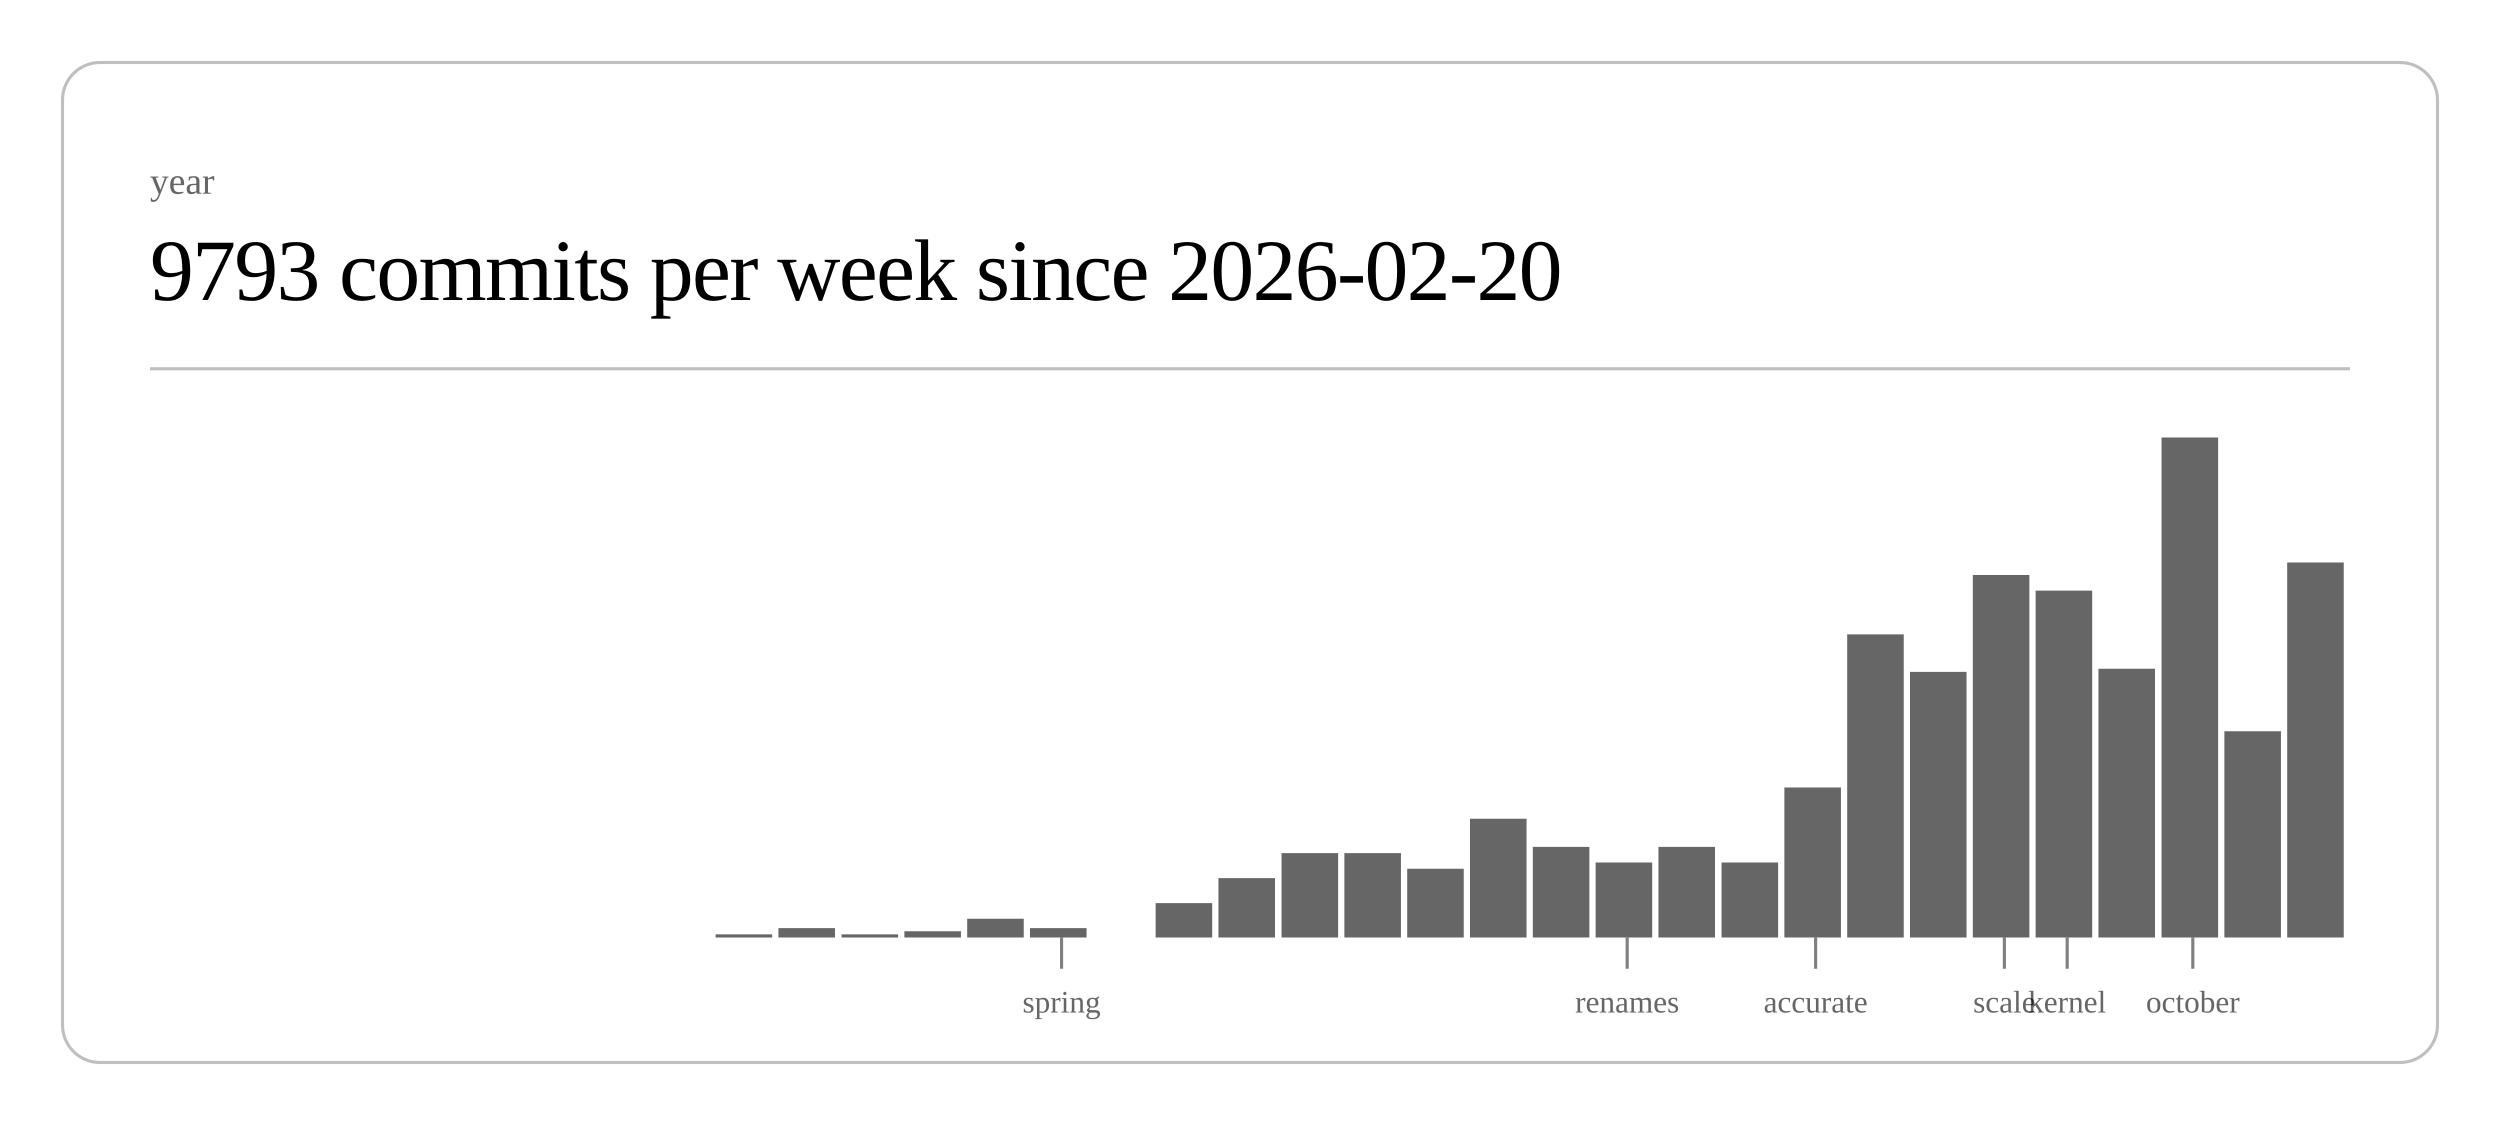
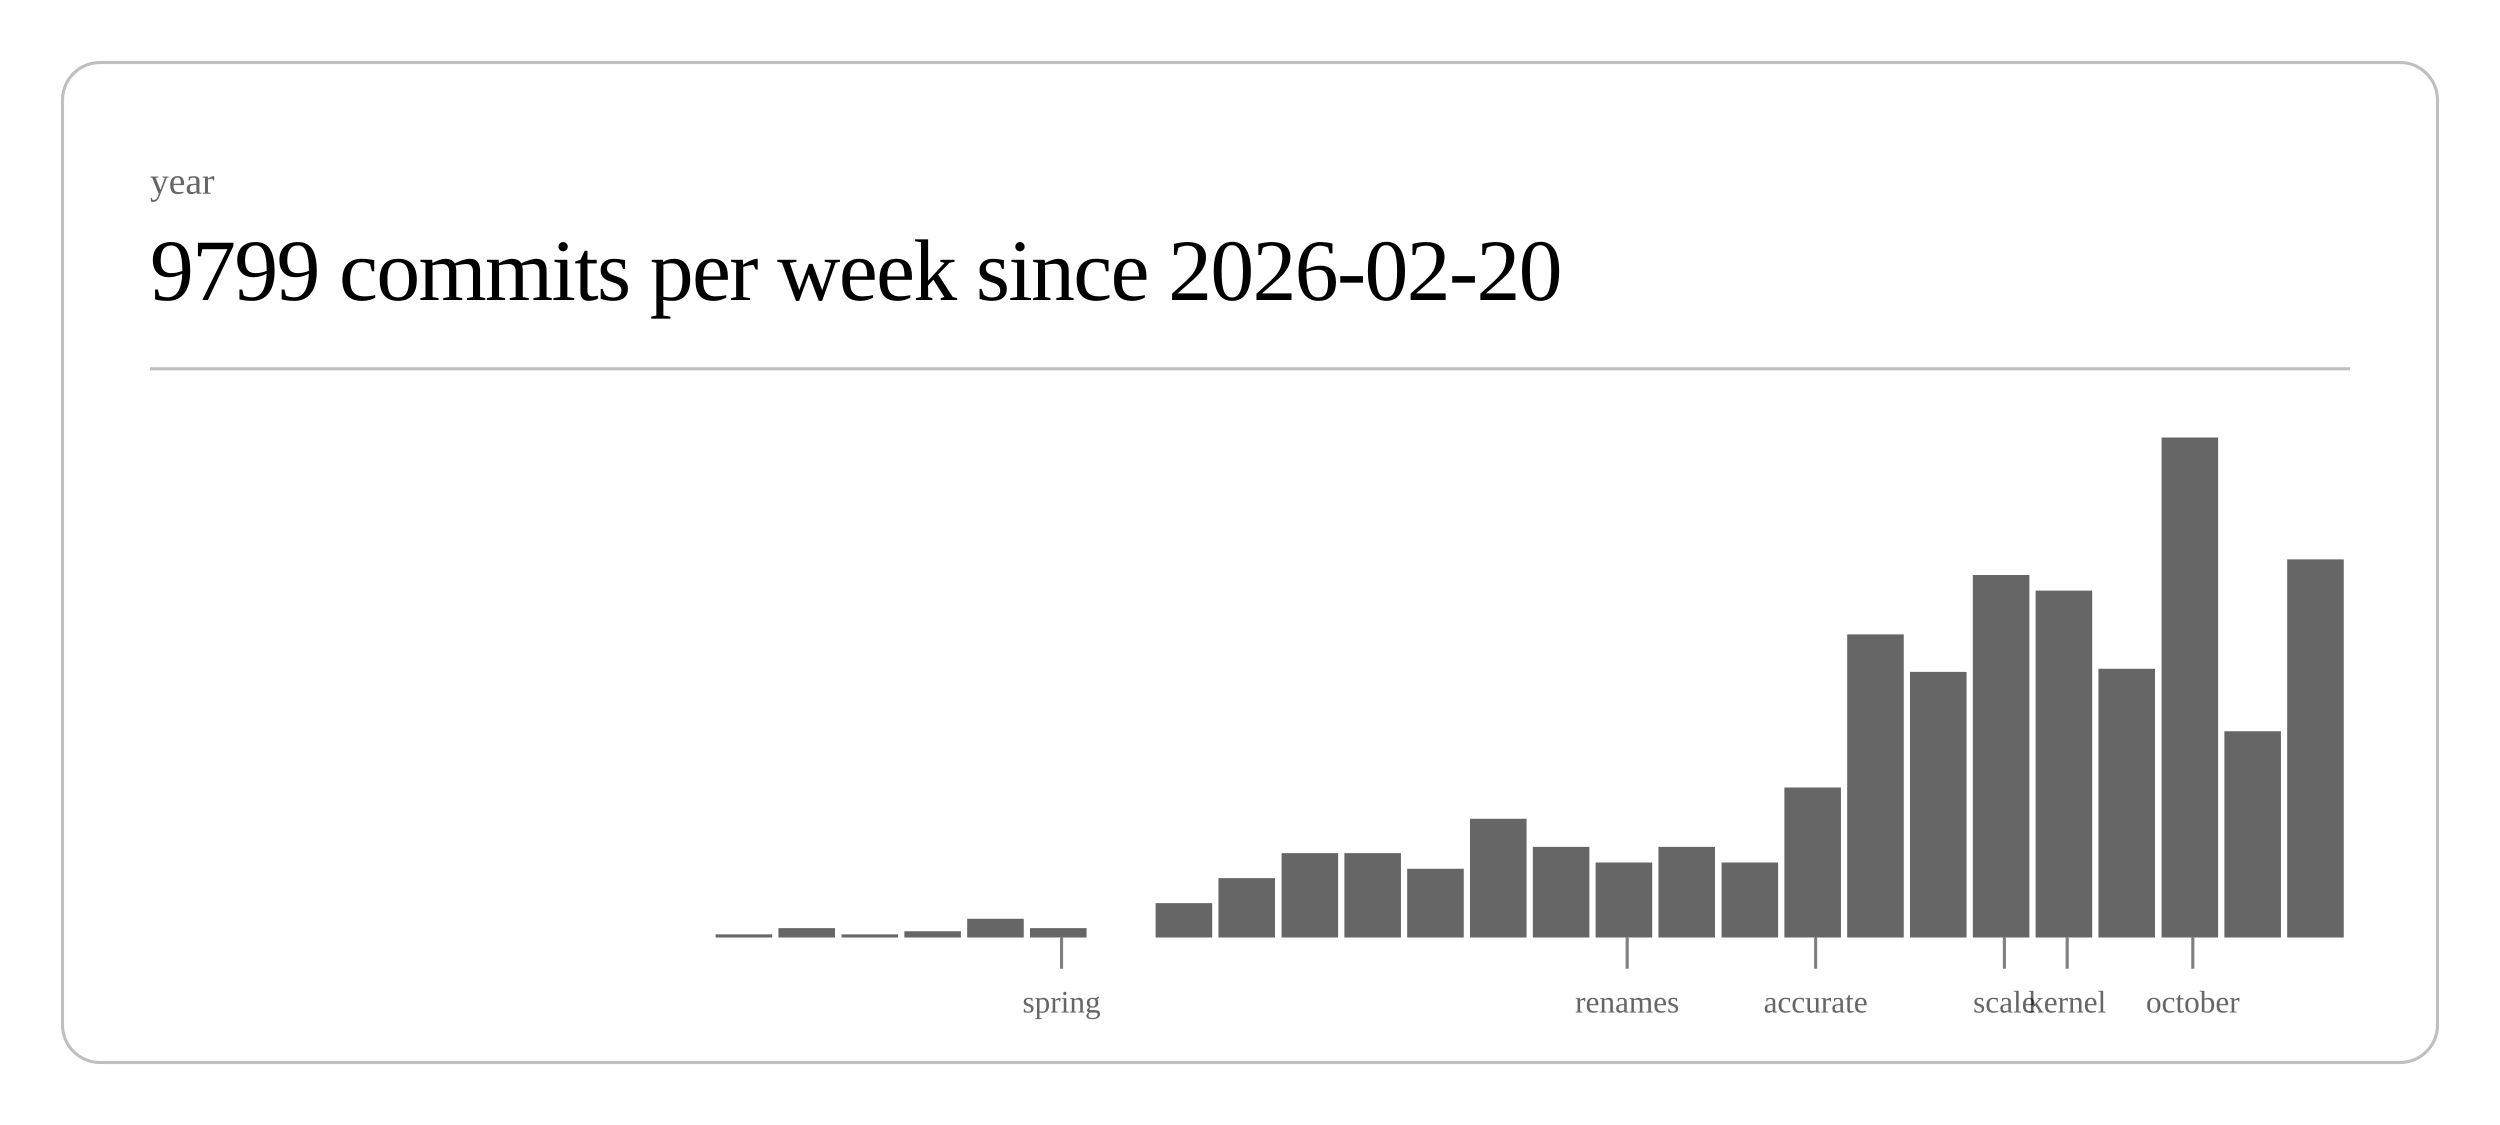
<svg xmlns="http://www.w3.org/2000/svg" class="post-header-svg" viewBox="0 0 800 360" width="800" height="360">
  <rect x="20" y="20" width="760" height="320" rx="12" ry="12" fill="none" stroke="currentColor" stroke-width="1" opacity="0.25" />
  <text fill="currentColor" x="48" y="62" font-size="12" opacity="0.6">year</text>
-   <text fill="currentColor" x="48" y="96" font-size="28" font-weight="300" letter-spacing="-0.5">9793 commits per week since 2026-02-20</text>
+   <text fill="currentColor" x="48" y="96" font-size="28" font-weight="300" letter-spacing="-0.5">9799 commits per week since 2026-02-20</text>
  <line stroke="currentColor" x1="48" y1="118" x2="752" y2="118" stroke-width="1" opacity="0.25" />
  <rect x="229.0" y="299" width="18.1" height="1" fill="currentColor" opacity="0.6" />
  <rect x="249.1" y="297" width="18.1" height="3" fill="currentColor" opacity="0.6" />
  <rect x="269.3" y="299" width="18.1" height="1" fill="currentColor" opacity="0.6" />
  <rect x="289.4" y="298" width="18.1" height="2" fill="currentColor" opacity="0.6" />
  <rect x="309.5" y="294" width="18.1" height="6" fill="currentColor" opacity="0.6" />
  <rect x="329.6" y="297" width="18.1" height="3" fill="currentColor" opacity="0.6" />
  <rect x="369.8" y="289" width="18.1" height="11" fill="currentColor" opacity="0.6" />
  <rect x="389.9" y="281" width="18.1" height="19" fill="currentColor" opacity="0.6" />
  <rect x="410.1" y="273" width="18.1" height="27" fill="currentColor" opacity="0.6" />
  <rect x="430.2" y="273" width="18.1" height="27" fill="currentColor" opacity="0.6" />
  <rect x="450.3" y="278" width="18.1" height="22" fill="currentColor" opacity="0.6" />
  <rect x="470.4" y="262" width="18.1" height="38" fill="currentColor" opacity="0.6" />
  <rect x="490.5" y="271" width="18.1" height="29" fill="currentColor" opacity="0.6" />
  <rect x="510.6" y="276" width="18.1" height="24" fill="currentColor" opacity="0.6" />
  <rect x="530.7" y="271" width="18.1" height="29" fill="currentColor" opacity="0.6" />
  <rect x="550.9" y="276" width="18.1" height="24" fill="currentColor" opacity="0.6" />
  <rect x="571.0" y="252" width="18.1" height="48" fill="currentColor" opacity="0.6" />
  <rect x="591.1" y="203" width="18.1" height="97" fill="currentColor" opacity="0.6" />
  <rect x="611.2" y="215" width="18.1" height="85" fill="currentColor" opacity="0.6" />
  <rect x="631.3" y="184" width="18.1" height="116" fill="currentColor" opacity="0.6" />
  <rect x="651.4" y="189" width="18.1" height="111" fill="currentColor" opacity="0.6" />
  <rect x="671.5" y="214" width="18.1" height="86" fill="currentColor" opacity="0.6" />
  <rect x="691.7" y="140" width="18.1" height="160" fill="currentColor" opacity="0.6" />
  <rect x="711.8" y="234" width="18.1" height="66" fill="currentColor" opacity="0.6" />
-   <rect x="731.9" y="180" width="18.1" height="120" fill="currentColor" opacity="0.6" />
+   <rect x="731.9" y="179" width="18.1" height="121" fill="currentColor" opacity="0.6" />
  <line stroke="currentColor" x1="339.7" y1="300" x2="339.7" y2="310" stroke-width="1" opacity="0.5" />
  <text fill="currentColor" x="339.7" y="324" font-size="10" opacity="0.6" text-anchor="middle">spring</text>
  <line stroke="currentColor" x1="520.7" y1="300" x2="520.7" y2="310" stroke-width="1" opacity="0.5" />
  <text fill="currentColor" x="520.7" y="324" font-size="10" opacity="0.6" text-anchor="middle">renames</text>
  <line stroke="currentColor" x1="581.0" y1="300" x2="581.0" y2="310" stroke-width="1" opacity="0.5" />
  <text fill="currentColor" x="581.0" y="324" font-size="10" opacity="0.6" text-anchor="middle">accurate</text>
  <line stroke="currentColor" x1="641.4" y1="300" x2="641.4" y2="310" stroke-width="1" opacity="0.5" />
  <text fill="currentColor" x="641.4" y="324" font-size="10" opacity="0.6" text-anchor="middle">scale</text>
  <line stroke="currentColor" x1="661.5" y1="300" x2="661.5" y2="310" stroke-width="1" opacity="0.5" />
  <text fill="currentColor" x="661.5" y="324" font-size="10" opacity="0.6" text-anchor="middle">kernel</text>
  <line stroke="currentColor" x1="701.7" y1="300" x2="701.7" y2="310" stroke-width="1" opacity="0.5" />
  <text fill="currentColor" x="701.7" y="324" font-size="10" opacity="0.6" text-anchor="middle">october</text>
</svg>
